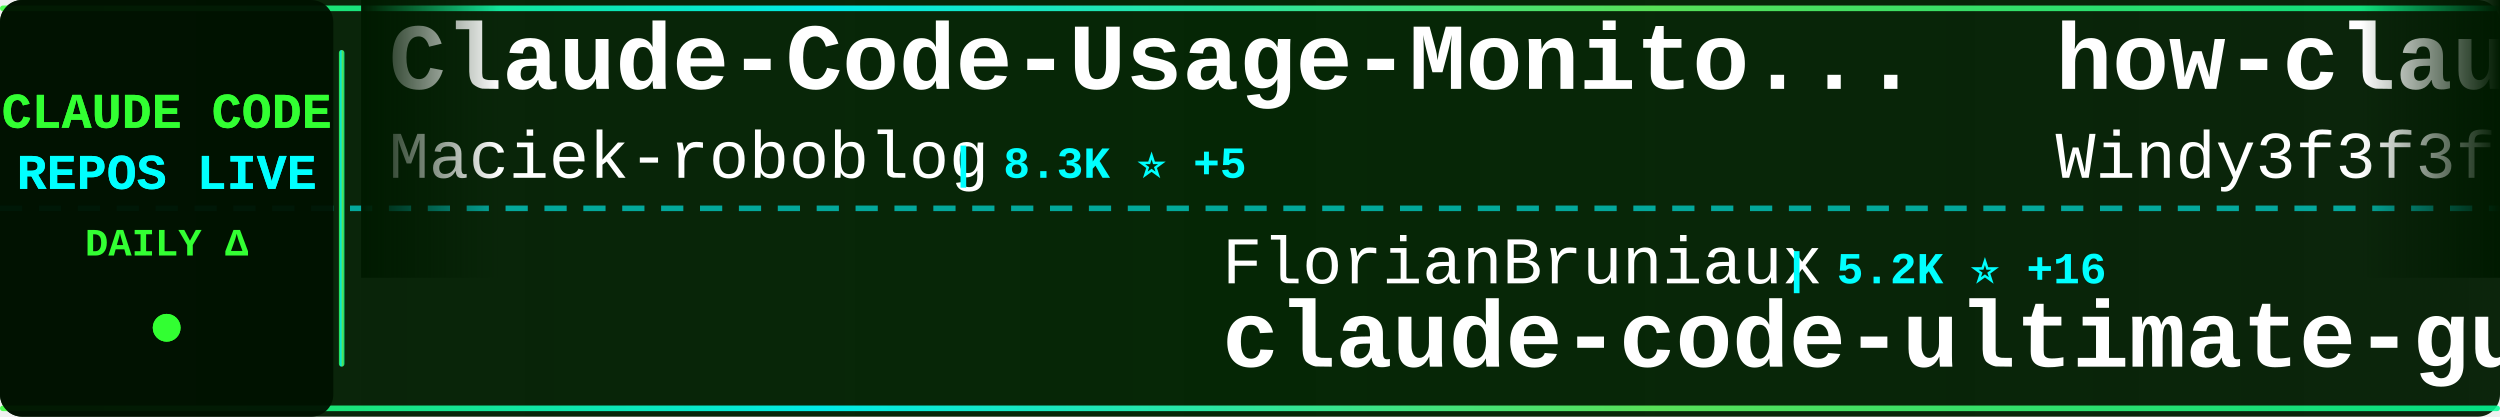
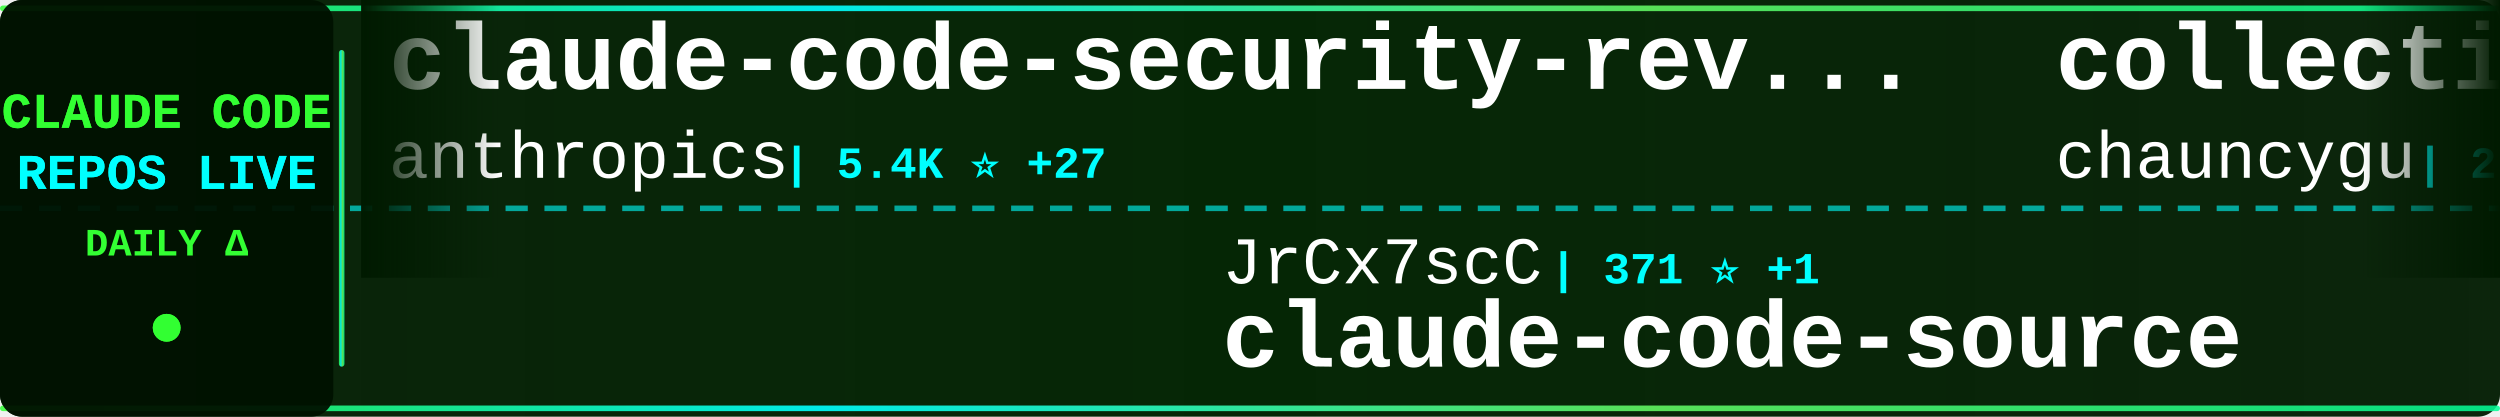
<svg xmlns="http://www.w3.org/2000/svg" width="900" height="150">
  <defs>
    <linearGradient id="tickerBg" x1="0%" y1="0%" x2="100%" y2="0%">
      <stop offset="0%" style="stop-color:#001a00;stop-opacity:0.95" />
      <stop offset="50%" style="stop-color:#002200;stop-opacity:0.98" />
      <stop offset="100%" style="stop-color:#001a00;stop-opacity:0.95" />
    </linearGradient>
    <linearGradient id="borderGrad" x1="0%" y1="0%" x2="100%" y2="0%">
      <stop offset="0%" style="stop-color:#33ff33;stop-opacity:0.85">
        <animate attributeName="stop-opacity" values="0.85;1;0.85" dur="2s" repeatCount="indefinite" />
      </stop>
      <stop offset="33%" style="stop-color:#00ffff;stop-opacity:0.9">
        <animate attributeName="stop-opacity" values="0.9;1;0.9" dur="2.2s" repeatCount="indefinite" />
      </stop>
      <stop offset="66%" style="stop-color:#66ff66;stop-opacity:0.85">
        <animate attributeName="stop-opacity" values="0.85;1;0.85" dur="1.8s" repeatCount="indefinite" />
      </stop>
      <stop offset="100%" style="stop-color:#00ff99;stop-opacity:0.85">
        <animate attributeName="stop-opacity" values="0.85;1;0.85" dur="2s" repeatCount="indefinite" />
      </stop>
    </linearGradient>
    <filter id="textGlow">
      <feGaussianBlur stdDeviation="0.1" result="coloredBlur" />
      <feMerge>
        <feMergeNode in="coloredBlur" />
        <feMergeNode in="SourceGraphic" />
      </feMerge>
    </filter>
    <filter id="metricGlow">
      <feGaussianBlur stdDeviation="0.2" result="coloredBlur" />
      <feMerge>
        <feMergeNode in="coloredBlur" />
        <feMergeNode in="SourceGraphic" />
      </feMerge>
    </filter>
    <linearGradient id="leftFade" x1="0%" y1="0%" x2="100%" y2="0%">
      <stop offset="0%" style="stop-color:#001a00;stop-opacity:1" />
      <stop offset="100%" style="stop-color:#001a00;stop-opacity:0" />
    </linearGradient>
    <linearGradient id="rightFade" x1="0%" y1="0%" x2="100%" y2="0%">
      <stop offset="0%" style="stop-color:#001a00;stop-opacity:0" />
      <stop offset="100%" style="stop-color:#001a00;stop-opacity:1" />
    </linearGradient>
  </defs>
  <rect width="900" height="150" fill="url(#tickerBg)" rx="8" />
  <rect x="0" y="2" width="900" height="2" fill="url(#borderGrad)" rx="1" />
  <rect x="0" y="146" width="900" height="2" fill="url(#borderGrad)" rx="1" />
  <line x1="0" y1="75" x2="900" y2="75" stroke="#00ffff" stroke-width="2" stroke-dasharray="8 6" opacity="0.6" />
  <rect x="0" y="0" width="120" height="150" fill="#001100" opacity="0.95" rx="8" />
  <text x="60" y="46" font-family="'Courier New', monospace" font-size="18" font-weight="bold" fill="#33ff33" text-anchor="middle" filter="url(#textGlow)">
    CLAUDE CODE
  </text>
  <text x="60" y="68" font-family="'Courier New', monospace" font-size="18" font-weight="bold" fill="#00ffff" text-anchor="middle" filter="url(#textGlow)">
    REPOS LIVE
  </text>
  <text x="60" y="92" font-family="'Courier New', monospace" font-size="14" font-weight="bold" fill="#33ff33" text-anchor="middle">
    DAILY Δ
  </text>
  <circle cx="60" cy="118" r="5" fill="#33ff33" filter="url(#metricGlow)">
    <animate attributeName="r" values="4;6;4" dur="1.5s" repeatCount="indefinite" />
    <animate attributeName="opacity" values="0.6;1;0.6" dur="1.5s" repeatCount="indefinite" />
  </circle>
  <rect x="122" y="18" width="2" height="114" fill="url(#borderGrad)" rx="1" />
  <clipPath id="tickerClip">
    <rect x="130" y="0" width="770" height="150" />
  </clipPath>
  <g clip-path="url(#tickerClip)">
    <g id="tickerItems">
      <animateTransform attributeName="transform" attributeType="XML" type="translate" from="0 0" to="-3000 0" dur="54s" repeatCount="indefinite" />
      <g transform="translate(0, 0)">
-         <text x="140" y="32" font-family="'Courier New', monospace" font-size="34" font-weight="bold" fill="#ffffff">Claude-Code-Usage-Monito...</text>
-         <text x="140" y="64" font-family="'Courier New', monospace" font-size="24" font-weight="normal" fill="#ffffff" opacity="1.0">Maciek-roboblog</text>
-         <text x="342" y="64" font-family="'Courier New', monospace" font-size="16" font-weight="bold" fill="#00ffff"> | 8.3K ⭐ +5</text>
+         <text x="140" y="32" font-family="'Courier New', monospace" font-size="34" font-weight="bold" fill="#ffffff">claude-code-security-rev...</text>
+         <text x="140" y="64" font-family="'Courier New', monospace" font-size="24" font-weight="normal" fill="#ffffff" opacity="1.0">anthropics</text>
+         <text x="282" y="64" font-family="'Courier New', monospace" font-size="16" font-weight="bold" fill="#00ffff"> | 5.4K ⭐ +27</text>
      </g>
      <g transform="translate(300, 0)">
-         <text x="140" y="102" font-family="'Courier New', monospace" font-size="24" font-weight="normal" fill="#ffffff" opacity="1.0">FlorianBruniaux</text>
-         <text x="342" y="102" font-family="'Courier New', monospace" font-size="16" font-weight="bold" fill="#00ffff"> | 5.2K ⭐ +16</text>
-         <text x="140" y="132" font-family="'Courier New', monospace" font-size="34" font-weight="bold" fill="#ffffff">claude-code-ultimate-gui...</text>
+         <text x="140" y="102" font-family="'Courier New', monospace" font-size="24" font-weight="normal" fill="#ffffff" opacity="1.0">JrCx7scC</text>
+         <text x="258" y="102" font-family="'Courier New', monospace" font-size="16" font-weight="bold" fill="#00ffff"> | 371 ⭐ +1</text>
+         <text x="140" y="132" font-family="'Courier New', monospace" font-size="34" font-weight="bold" fill="#ffffff">claude-code-source</text>
      </g>
      <g transform="translate(600, 0)">
-         <text x="140" y="32" font-family="'Courier New', monospace" font-size="34" font-weight="bold" fill="#ffffff">how-claude-code-works</text>
-         <text x="140" y="64" font-family="'Courier New', monospace" font-size="24" font-weight="normal" fill="#ffffff" opacity="1.0">Windy3f3f3f3f</text>
-         <text x="318" y="64" font-family="'Courier New', monospace" font-size="16" font-weight="bold" fill="#00ffff"> | 2.7K ⭐ +9</text>
+         <text x="140" y="32" font-family="'Courier New', monospace" font-size="34" font-weight="bold" fill="#ffffff">collection-claude-code-s...</text>
+         <text x="140" y="64" font-family="'Courier New', monospace" font-size="24" font-weight="normal" fill="#ffffff" opacity="1.0">chauncygu</text>
+         <text x="270" y="64" font-family="'Courier New', monospace" font-size="16" font-weight="bold" fill="#00ffff"> | 2.7K ⭐ +3</text>
      </g>
      <g transform="translate(900, 0)">
-         <text x="140" y="102" font-family="'Courier New', monospace" font-size="24" font-weight="normal" fill="#ffffff" opacity="1.0">davila7</text>
-         <text x="246" y="102" font-family="'Courier New', monospace" font-size="16" font-weight="bold" fill="#00ffff"> | 28.3K ⭐ +22</text>
-         <text x="140" y="132" font-family="'Courier New', monospace" font-size="34" font-weight="bold" fill="#ffffff">claude-code-templates</text>
+         <text x="140" y="102" font-family="'Courier New', monospace" font-size="24" font-weight="normal" fill="#ffffff" opacity="1.0">anthropics</text>
+         <text x="282" y="102" font-family="'Courier New', monospace" font-size="16" font-weight="bold" fill="#00ffff"> | 154.9K ⭐ +446</text>
+         <text x="140" y="132" font-family="'Courier New', monospace" font-size="34" font-weight="bold" fill="#ffffff">skills</text>
      </g>
      <g transform="translate(1200, 0)">
-         <text x="140" y="32" font-family="'Courier New', monospace" font-size="34" font-weight="bold" fill="#ffffff">andrej-karpathy-skills</text>
-         <text x="140" y="64" font-family="'Courier New', monospace" font-size="24" font-weight="normal" fill="#ffffff" opacity="1.0">multica-ai</text>
-         <text x="282" y="64" font-family="'Courier New', monospace" font-size="16" font-weight="bold" fill="#00ffff"> | 181.7K ⭐ +575</text>
+         <text x="140" y="32" font-family="'Courier New', monospace" font-size="34" font-weight="bold" fill="#ffffff">CLIProxyAPI</text>
+         <text x="140" y="64" font-family="'Courier New', monospace" font-size="24" font-weight="normal" fill="#ffffff" opacity="1.0">router-for-me</text>
+         <text x="318" y="64" font-family="'Courier New', monospace" font-size="16" font-weight="bold" fill="#00ffff"> | 38.3K ⭐ +97</text>
      </g>
      <g transform="translate(1500, 0)">
-         <text x="140" y="102" font-family="'Courier New', monospace" font-size="24" font-weight="normal" fill="#ffffff" opacity="1.0">diet103</text>
-         <text x="246" y="102" font-family="'Courier New', monospace" font-size="16" font-weight="bold" fill="#00ffff"> | 9.7K ⭐ +1</text>
-         <text x="140" y="132" font-family="'Courier New', monospace" font-size="34" font-weight="bold" fill="#ffffff">claude-code-infrastructu...</text>
+         <text x="140" y="102" font-family="'Courier New', monospace" font-size="24" font-weight="normal" fill="#ffffff" opacity="1.0">VILA-Lab</text>
+         <text x="258" y="102" font-family="'Courier New', monospace" font-size="16" font-weight="bold" fill="#00ffff"> | 1.7K ⭐ +7</text>
+         <text x="140" y="132" font-family="'Courier New', monospace" font-size="34" font-weight="bold" fill="#ffffff">Dive-into-Claude-Code</text>
      </g>
      <g transform="translate(1800, 0)">
+         <text x="140" y="32" font-family="'Courier New', monospace" font-size="34" font-weight="bold" fill="#ffffff">Auto-claude-code-researc...</text>
+         <text x="140" y="64" font-family="'Courier New', monospace" font-size="24" font-weight="normal" fill="#ffffff" opacity="1.0">wanshuiyin</text>
+         <text x="282" y="64" font-family="'Courier New', monospace" font-size="16" font-weight="bold" fill="#00ffff"> | 12.6K ⭐ +48</text>
+       </g>
+       <g transform="translate(2100, 0)">
+         <text x="140" y="102" font-family="'Courier New', monospace" font-size="24" font-weight="normal" fill="#ffffff" opacity="1.0">anthropics</text>
+         <text x="282" y="102" font-family="'Courier New', monospace" font-size="16" font-weight="bold" fill="#00ffff"> | 8.1K ⭐ +10</text>
+         <text x="140" y="132" font-family="'Courier New', monospace" font-size="34" font-weight="bold" fill="#ffffff">claude-code-action</text>
+       </g>
+       <g transform="translate(2400, 0)">
+         <text x="140" y="32" font-family="'Courier New', monospace" font-size="34" font-weight="bold" fill="#ffffff">my-claude-code-setup</text>
+         <text x="140" y="64" font-family="'Courier New', monospace" font-size="24" font-weight="normal" fill="#ffffff" opacity="1.0">centminmod</text>
+         <text x="282" y="64" font-family="'Courier New', monospace" font-size="16" font-weight="bold" fill="#00ffff"> | 2.4K ⭐ +2</text>
+       </g>
+       <g transform="translate(2700, 0)">
+         <text x="140" y="102" font-family="'Courier New', monospace" font-size="24" font-weight="normal" fill="#ffffff" opacity="1.0">KPR111</text>
+         <text x="234" y="102" font-family="'Courier New', monospace" font-size="16" font-weight="bold" fill="#00ffff"> | 18 ⭐</text>
+         <text x="140" y="132" font-family="'Courier New', monospace" font-size="34" font-weight="bold" fill="#ffffff">Claude-Code</text>
+       </g>
+       <g transform="translate(3000, 0)">
+         <text x="140" y="32" font-family="'Courier New', monospace" font-size="34" font-weight="bold" fill="#ffffff">claude-code-security-rev...</text>
+         <text x="140" y="64" font-family="'Courier New', monospace" font-size="24" font-weight="normal" fill="#ffffff" opacity="1.0">anthropics</text>
+         <text x="282" y="64" font-family="'Courier New', monospace" font-size="16" font-weight="bold" fill="#00ffff"> | 5.4K ⭐ +27</text>
+       </g>
+       <g transform="translate(3300, 0)">
+         <text x="140" y="102" font-family="'Courier New', monospace" font-size="24" font-weight="normal" fill="#ffffff" opacity="1.0">JrCx7scC</text>
+         <text x="258" y="102" font-family="'Courier New', monospace" font-size="16" font-weight="bold" fill="#00ffff"> | 371 ⭐ +1</text>
+         <text x="140" y="132" font-family="'Courier New', monospace" font-size="34" font-weight="bold" fill="#ffffff">claude-code-source</text>
+       </g>
+       <g transform="translate(3600, 0)">
        <text x="140" y="32" font-family="'Courier New', monospace" font-size="34" font-weight="bold" fill="#ffffff">collection-claude-code-s...</text>
        <text x="140" y="64" font-family="'Courier New', monospace" font-size="24" font-weight="normal" fill="#ffffff" opacity="1.0">chauncygu</text>
-         <text x="270" y="64" font-family="'Courier New', monospace" font-size="16" font-weight="bold" fill="#00ffff"> | 2.7K ⭐ +5</text>
-       </g>
-       <g transform="translate(2100, 0)">
-         <text x="140" y="102" font-family="'Courier New', monospace" font-size="24" font-weight="normal" fill="#ffffff" opacity="1.0">pedrohcgs</text>
-         <text x="270" y="102" font-family="'Courier New', monospace" font-size="16" font-weight="bold" fill="#00ffff"> | 1.3K ⭐ +7</text>
-         <text x="140" y="132" font-family="'Courier New', monospace" font-size="34" font-weight="bold" fill="#ffffff">claude-code-my-workflow</text>
-       </g>
-       <g transform="translate(2400, 0)">
-         <text x="140" y="32" font-family="'Courier New', monospace" font-size="34" font-weight="bold" fill="#ffffff">claude-code-showcase</text>
-         <text x="140" y="64" font-family="'Courier New', monospace" font-size="24" font-weight="normal" fill="#ffffff" opacity="1.0">ChrisWiles</text>
-         <text x="282" y="64" font-family="'Courier New', monospace" font-size="16" font-weight="bold" fill="#00ffff"> | 6.0K ⭐ +2</text>
-       </g>
-       <g transform="translate(2700, 0)">
-         <text x="140" y="102" font-family="'Courier New', monospace" font-size="24" font-weight="normal" fill="#ffffff" opacity="1.0">Yeachan-Heo</text>
-         <text x="294" y="102" font-family="'Courier New', monospace" font-size="16" font-weight="bold" fill="#00ffff"> | 36.9K ⭐ +69</text>
-         <text x="140" y="132" font-family="'Courier New', monospace" font-size="34" font-weight="bold" fill="#ffffff">oh-my-claudecode</text>
-       </g>
-       <g transform="translate(3000, 0)">
-         <text x="140" y="32" font-family="'Courier New', monospace" font-size="34" font-weight="bold" fill="#ffffff">Claude-Code-Usage-Monito...</text>
-         <text x="140" y="64" font-family="'Courier New', monospace" font-size="24" font-weight="normal" fill="#ffffff" opacity="1.0">Maciek-roboblog</text>
-         <text x="342" y="64" font-family="'Courier New', monospace" font-size="16" font-weight="bold" fill="#00ffff"> | 8.3K ⭐ +5</text>
-       </g>
-       <g transform="translate(3300, 0)">
-         <text x="140" y="102" font-family="'Courier New', monospace" font-size="24" font-weight="normal" fill="#ffffff" opacity="1.0">FlorianBruniaux</text>
-         <text x="342" y="102" font-family="'Courier New', monospace" font-size="16" font-weight="bold" fill="#00ffff"> | 5.2K ⭐ +16</text>
-         <text x="140" y="132" font-family="'Courier New', monospace" font-size="34" font-weight="bold" fill="#ffffff">claude-code-ultimate-gui...</text>
-       </g>
-       <g transform="translate(3600, 0)">
-         <text x="140" y="32" font-family="'Courier New', monospace" font-size="34" font-weight="bold" fill="#ffffff">how-claude-code-works</text>
-         <text x="140" y="64" font-family="'Courier New', monospace" font-size="24" font-weight="normal" fill="#ffffff" opacity="1.0">Windy3f3f3f3f</text>
-         <text x="318" y="64" font-family="'Courier New', monospace" font-size="16" font-weight="bold" fill="#00ffff"> | 2.7K ⭐ +9</text>
+         <text x="270" y="64" font-family="'Courier New', monospace" font-size="16" font-weight="bold" fill="#00ffff"> | 2.7K ⭐ +3</text>
      </g>
      <g transform="translate(3900, 0)">
-         <text x="140" y="102" font-family="'Courier New', monospace" font-size="24" font-weight="normal" fill="#ffffff" opacity="1.0">davila7</text>
-         <text x="246" y="102" font-family="'Courier New', monospace" font-size="16" font-weight="bold" fill="#00ffff"> | 28.3K ⭐ +22</text>
-         <text x="140" y="132" font-family="'Courier New', monospace" font-size="34" font-weight="bold" fill="#ffffff">claude-code-templates</text>
+         <text x="140" y="102" font-family="'Courier New', monospace" font-size="24" font-weight="normal" fill="#ffffff" opacity="1.0">anthropics</text>
+         <text x="282" y="102" font-family="'Courier New', monospace" font-size="16" font-weight="bold" fill="#00ffff"> | 154.9K ⭐ +446</text>
+         <text x="140" y="132" font-family="'Courier New', monospace" font-size="34" font-weight="bold" fill="#ffffff">skills</text>
      </g>
    </g>
  </g>
  <rect x="130" y="0" width="50" height="100" fill="url(#leftFade)" />
  <rect x="850" y="0" width="50" height="100" fill="url(#rightFade)" />
</svg>
